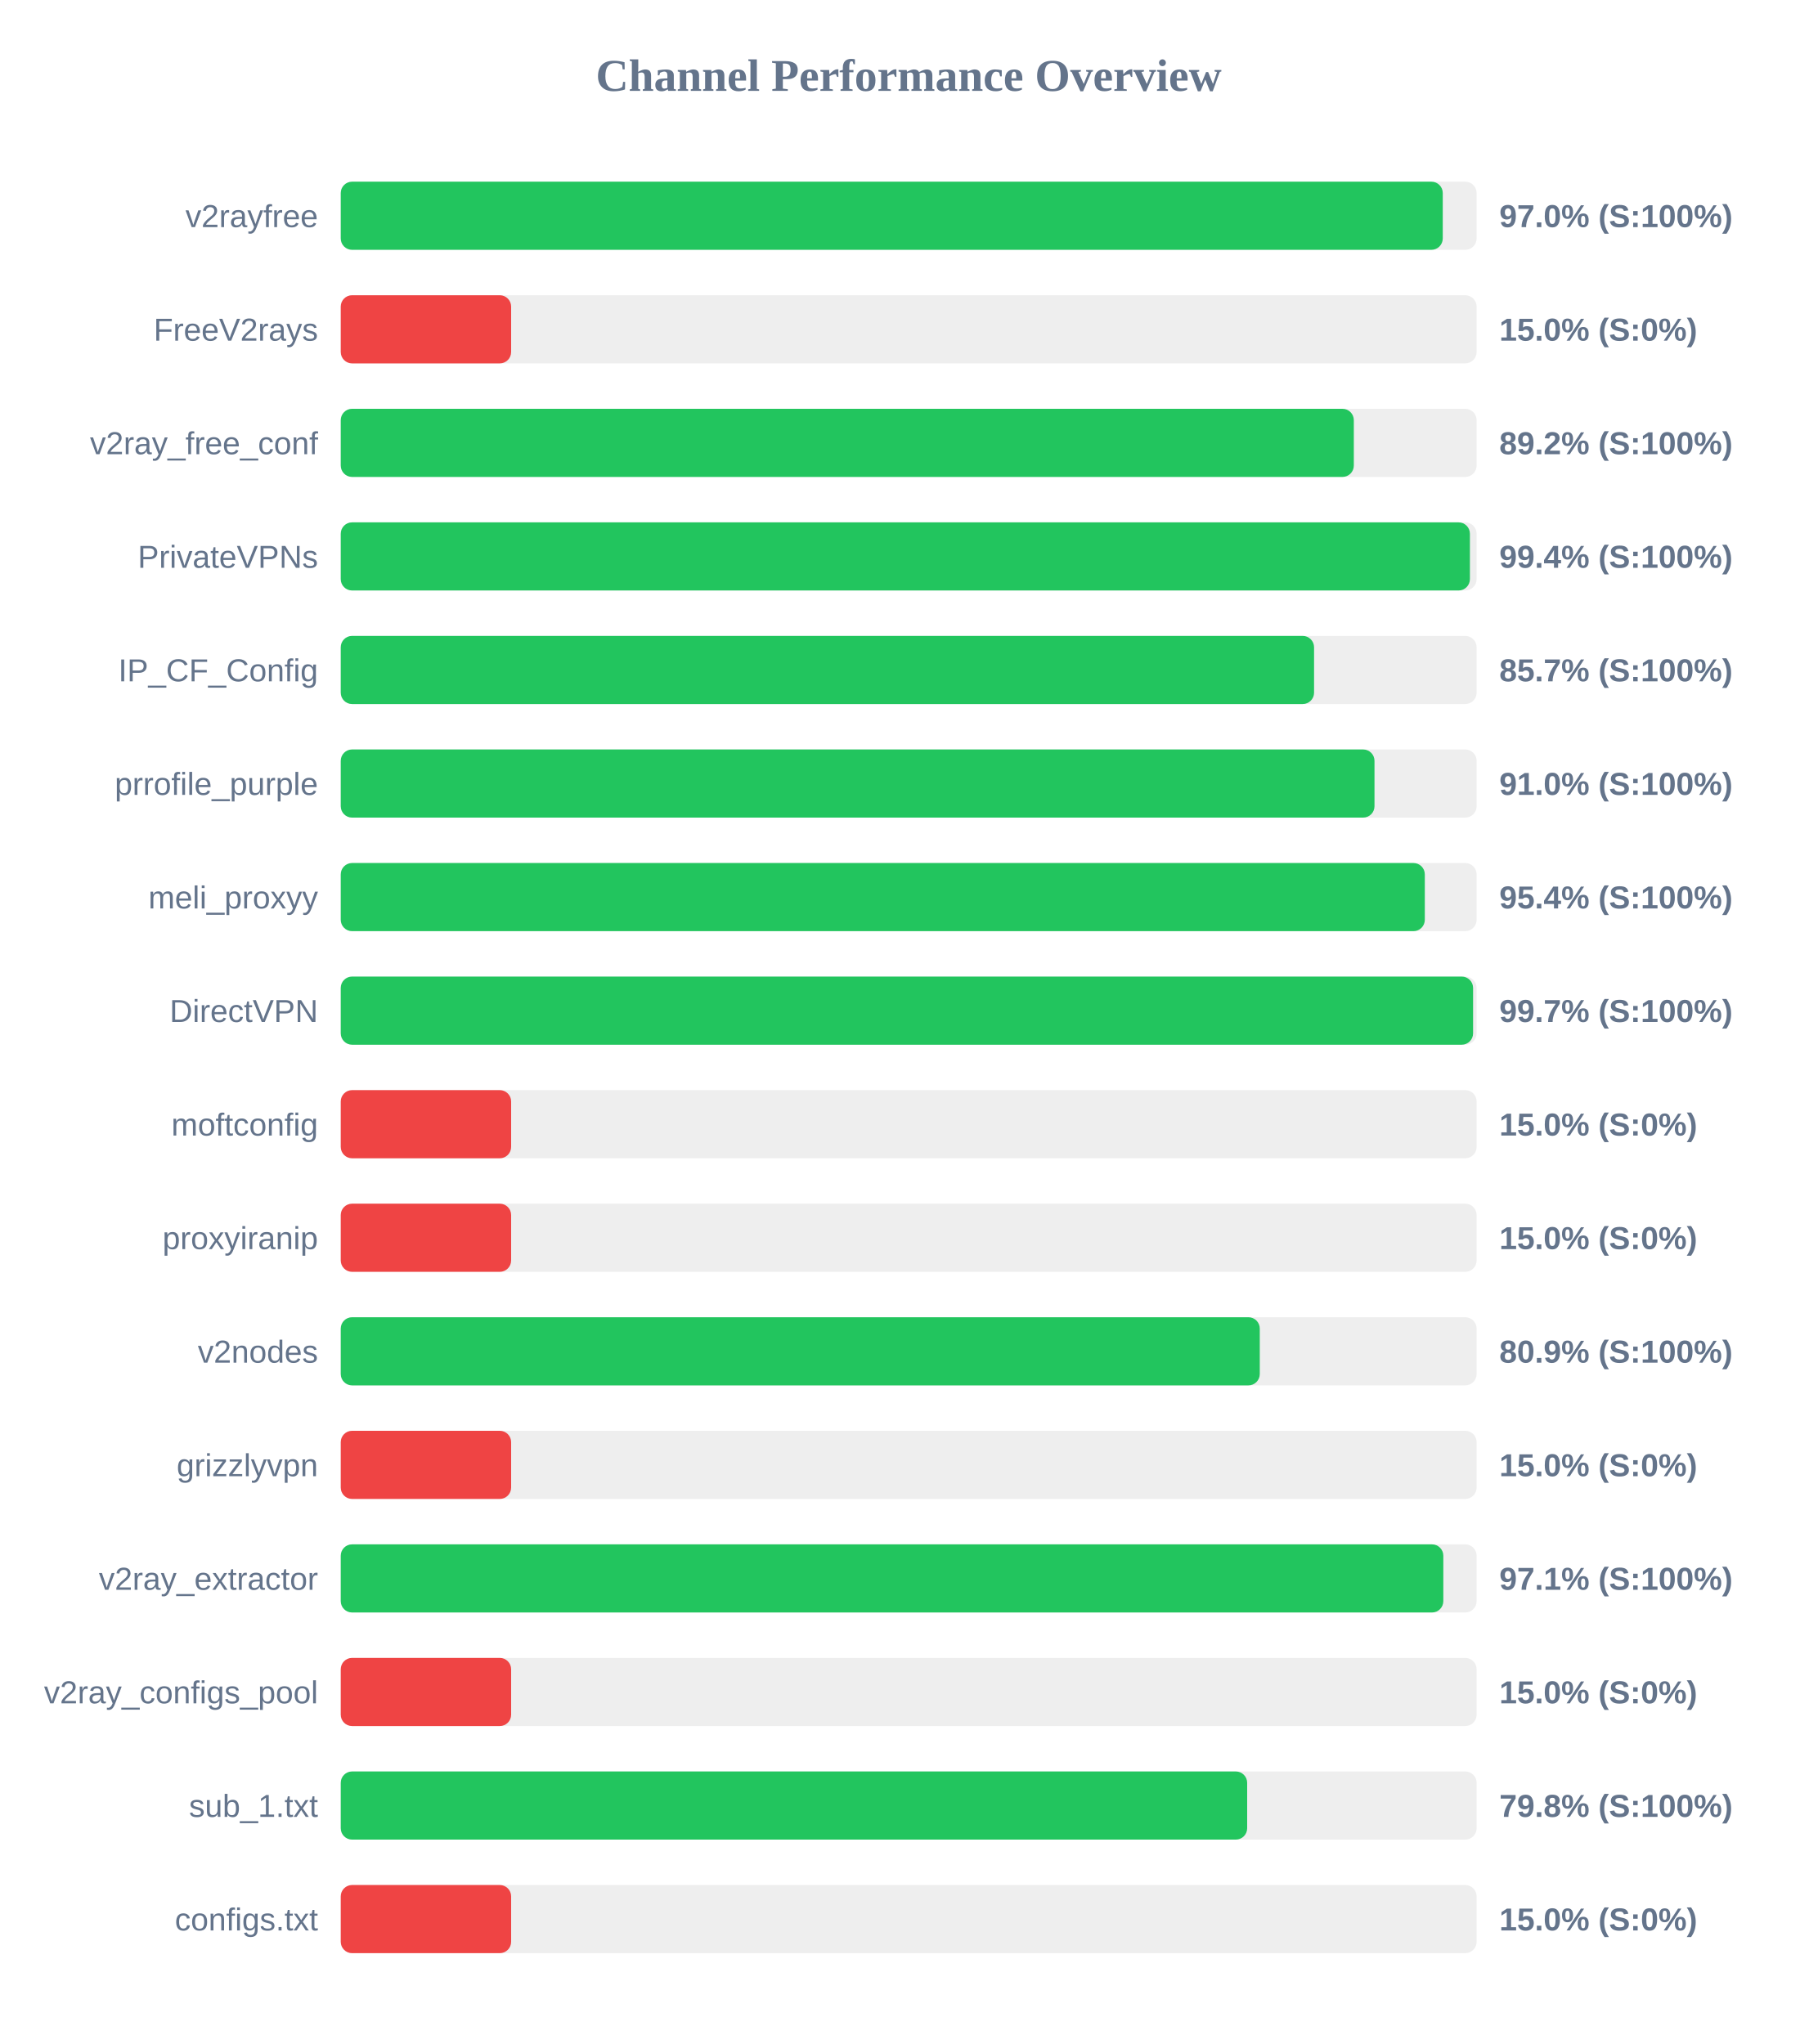
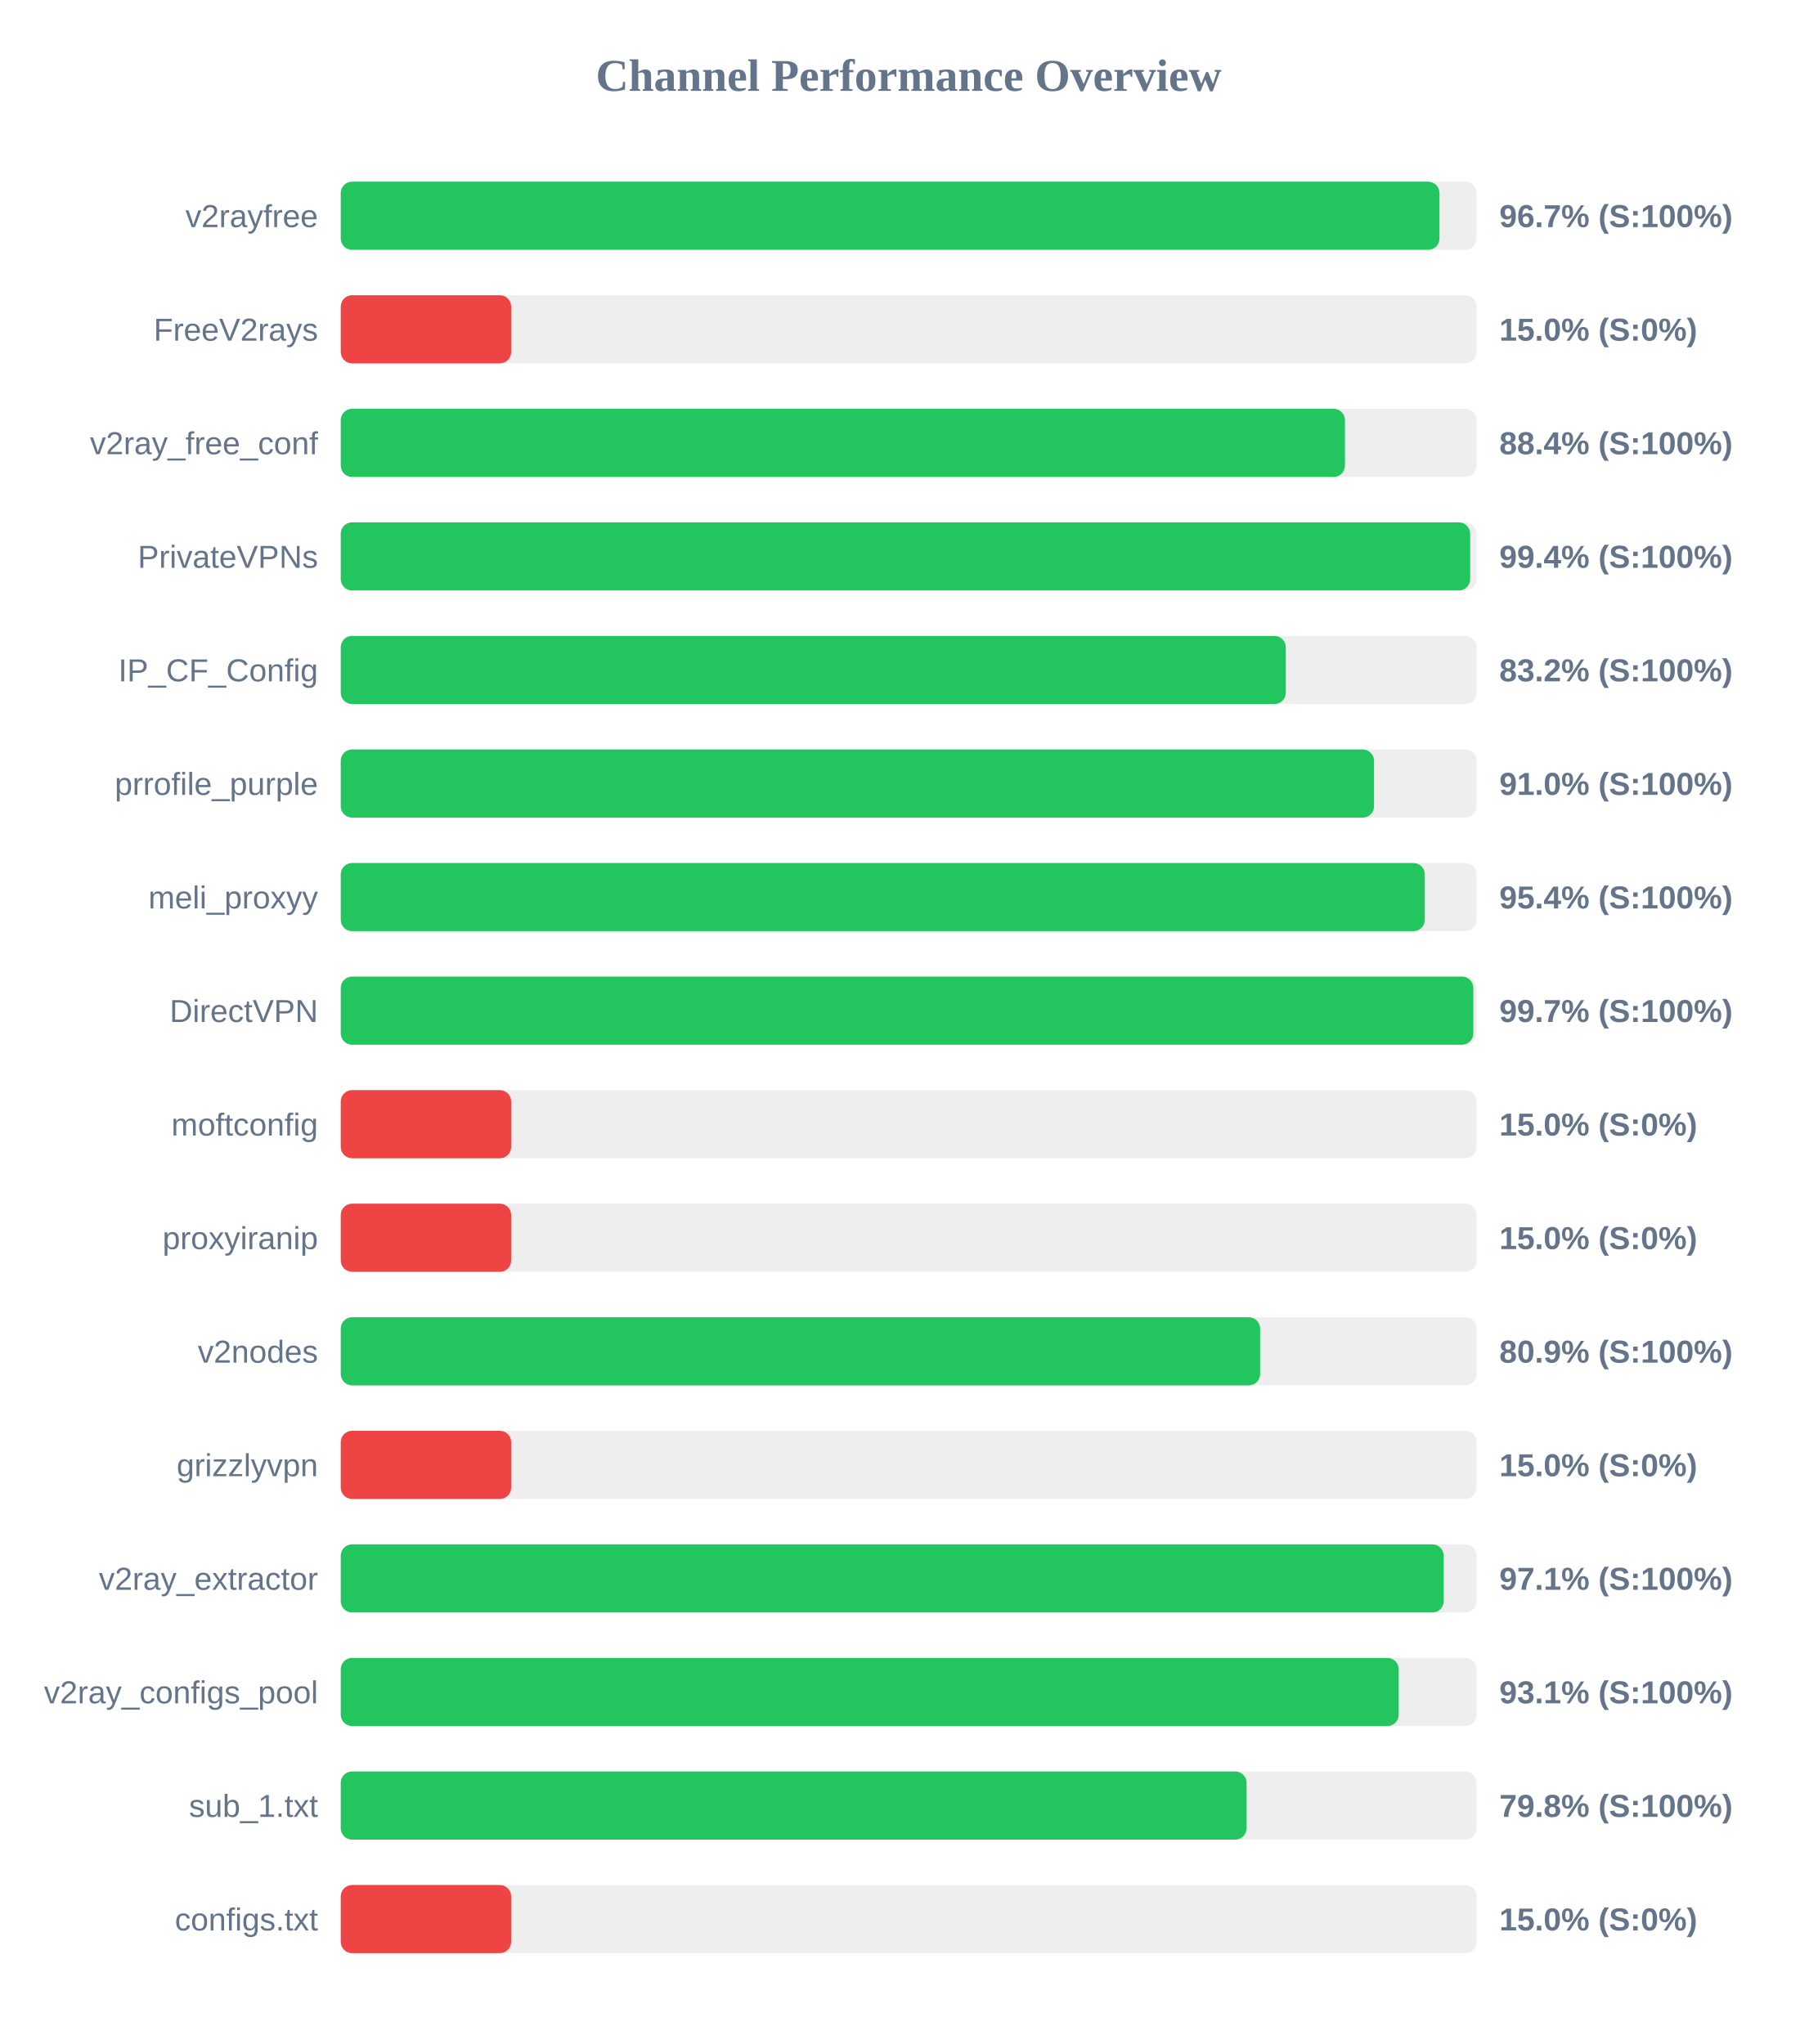
<svg xmlns="http://www.w3.org/2000/svg" width="800" height="900" version="1.1">
  <style>
        .row { font: 14px Arial; fill: #64748b; }
        .score { font: bold 14px Arial; fill: #64748b; }
    </style>
  <text x="400" y="40" text-anchor="middle" font-size="20px" font-weight="bold" fill="#64748b">Channel Performance Overview</text>
  <rect x="150" y="80" width="500" height="30" fill="#eee" rx="5" />
-   <rect x="150" y="80" width="485.1" height="30" fill="#22c55e" rx="5" />
+   <rect x="150" y="80" width="483.65" height="30" fill="#22c55e" rx="5" />
  <text x="140" y="100" text-anchor="end" class="row">v2rayfree</text>
-   <text x="660" y="100" text-anchor="start" class="score">97.0% (S:100%)</text>
+   <text x="660" y="100" text-anchor="start" class="score">96.7% (S:100%)</text>
  <rect x="150" y="130" width="500" height="30" fill="#eee" rx="5" />
  <rect x="150" y="130" width="75.0" height="30" fill="#ef4444" rx="5" />
  <text x="140" y="150" text-anchor="end" class="row">FreeV2rays</text>
  <text x="660" y="150" text-anchor="start" class="score">15.0% (S:0%)</text>
  <rect x="150" y="180" width="500" height="30" fill="#eee" rx="5" />
-   <rect x="150" y="180" width="445.95" height="30" fill="#22c55e" rx="5" />
+   <rect x="150" y="180" width="442.05" height="30" fill="#22c55e" rx="5" />
  <text x="140" y="200" text-anchor="end" class="row">v2ray_free_conf</text>
-   <text x="660" y="200" text-anchor="start" class="score">89.2% (S:100%)</text>
+   <text x="660" y="200" text-anchor="start" class="score">88.4% (S:100%)</text>
  <rect x="150" y="230" width="500" height="30" fill="#eee" rx="5" />
-   <rect x="150" y="230" width="497.05" height="30" fill="#22c55e" rx="5" />
+   <rect x="150" y="230" width="497.15" height="30" fill="#22c55e" rx="5" />
  <text x="140" y="250" text-anchor="end" class="row">PrivateVPNs</text>
  <text x="660" y="250" text-anchor="start" class="score">99.4% (S:100%)</text>
  <rect x="150" y="280" width="500" height="30" fill="#eee" rx="5" />
-   <rect x="150" y="280" width="428.45" height="30" fill="#22c55e" rx="5" />
+   <rect x="150" y="280" width="416.0" height="30" fill="#22c55e" rx="5" />
  <text x="140" y="300" text-anchor="end" class="row">IP_CF_Config</text>
-   <text x="660" y="300" text-anchor="start" class="score">85.7% (S:100%)</text>
+   <text x="660" y="300" text-anchor="start" class="score">83.2% (S:100%)</text>
  <rect x="150" y="330" width="500" height="30" fill="#eee" rx="5" />
-   <rect x="150" y="330" width="455.05" height="30" fill="#22c55e" rx="5" />
+   <rect x="150" y="330" width="454.85" height="30" fill="#22c55e" rx="5" />
  <text x="140" y="350" text-anchor="end" class="row">prrofile_purple</text>
  <text x="660" y="350" text-anchor="start" class="score">91.0% (S:100%)</text>
  <rect x="150" y="380" width="500" height="30" fill="#eee" rx="5" />
  <rect x="150" y="380" width="477.2" height="30" fill="#22c55e" rx="5" />
  <text x="140" y="400" text-anchor="end" class="row">meli_proxyy</text>
  <text x="660" y="400" text-anchor="start" class="score">95.4% (S:100%)</text>
  <rect x="150" y="430" width="500" height="30" fill="#eee" rx="5" />
-   <rect x="150" y="430" width="498.45" height="30" fill="#22c55e" rx="5" />
+   <rect x="150" y="430" width="498.55" height="30" fill="#22c55e" rx="5" />
  <text x="140" y="450" text-anchor="end" class="row">DirectVPN</text>
  <text x="660" y="450" text-anchor="start" class="score">99.7% (S:100%)</text>
  <rect x="150" y="480" width="500" height="30" fill="#eee" rx="5" />
  <rect x="150" y="480" width="75.0" height="30" fill="#ef4444" rx="5" />
  <text x="140" y="500" text-anchor="end" class="row">moftconfig</text>
  <text x="660" y="500" text-anchor="start" class="score">15.0% (S:0%)</text>
  <rect x="150" y="530" width="500" height="30" fill="#eee" rx="5" />
  <rect x="150" y="530" width="75.0" height="30" fill="#ef4444" rx="5" />
  <text x="140" y="550" text-anchor="end" class="row">proxyiranip</text>
  <text x="660" y="550" text-anchor="start" class="score">15.0% (S:0%)</text>
  <rect x="150" y="580" width="500" height="30" fill="#eee" rx="5" />
-   <rect x="150" y="580" width="404.55" height="30" fill="#22c55e" rx="5" />
+   <rect x="150" y="580" width="404.7" height="30" fill="#22c55e" rx="5" />
  <text x="140" y="600" text-anchor="end" class="row">v2nodes</text>
  <text x="660" y="600" text-anchor="start" class="score">80.9% (S:100%)</text>
  <rect x="150" y="630" width="500" height="30" fill="#eee" rx="5" />
  <rect x="150" y="630" width="75.0" height="30" fill="#ef4444" rx="5" />
  <text x="140" y="650" text-anchor="end" class="row">grizzlyvpn</text>
  <text x="660" y="650" text-anchor="start" class="score">15.0% (S:0%)</text>
  <rect x="150" y="680" width="500" height="30" fill="#eee" rx="5" />
-   <rect x="150" y="680" width="485.35" height="30" fill="#22c55e" rx="5" />
+   <rect x="150" y="680" width="485.5" height="30" fill="#22c55e" rx="5" />
  <text x="140" y="700" text-anchor="end" class="row">v2ray_extractor</text>
  <text x="660" y="700" text-anchor="start" class="score">97.1% (S:100%)</text>
  <rect x="150" y="730" width="500" height="30" fill="#eee" rx="5" />
-   <rect x="150" y="730" width="75.0" height="30" fill="#ef4444" rx="5" />
+   <rect x="150" y="730" width="465.7" height="30" fill="#22c55e" rx="5" />
  <text x="140" y="750" text-anchor="end" class="row">v2ray_configs_pool</text>
-   <text x="660" y="750" text-anchor="start" class="score">15.0% (S:0%)</text>
+   <text x="660" y="750" text-anchor="start" class="score">93.1% (S:100%)</text>
  <rect x="150" y="780" width="500" height="30" fill="#eee" rx="5" />
-   <rect x="150" y="780" width="399.0" height="30" fill="#22c55e" rx="5" />
+   <rect x="150" y="780" width="398.75" height="30" fill="#22c55e" rx="5" />
  <text x="140" y="800" text-anchor="end" class="row">sub_1.txt</text>
  <text x="660" y="800" text-anchor="start" class="score">79.8% (S:100%)</text>
  <rect x="150" y="830" width="500" height="30" fill="#eee" rx="5" />
  <rect x="150" y="830" width="75.0" height="30" fill="#ef4444" rx="5" />
  <text x="140" y="850" text-anchor="end" class="row">configs.txt</text>
  <text x="660" y="850" text-anchor="start" class="score">15.0% (S:0%)</text>
</svg>
